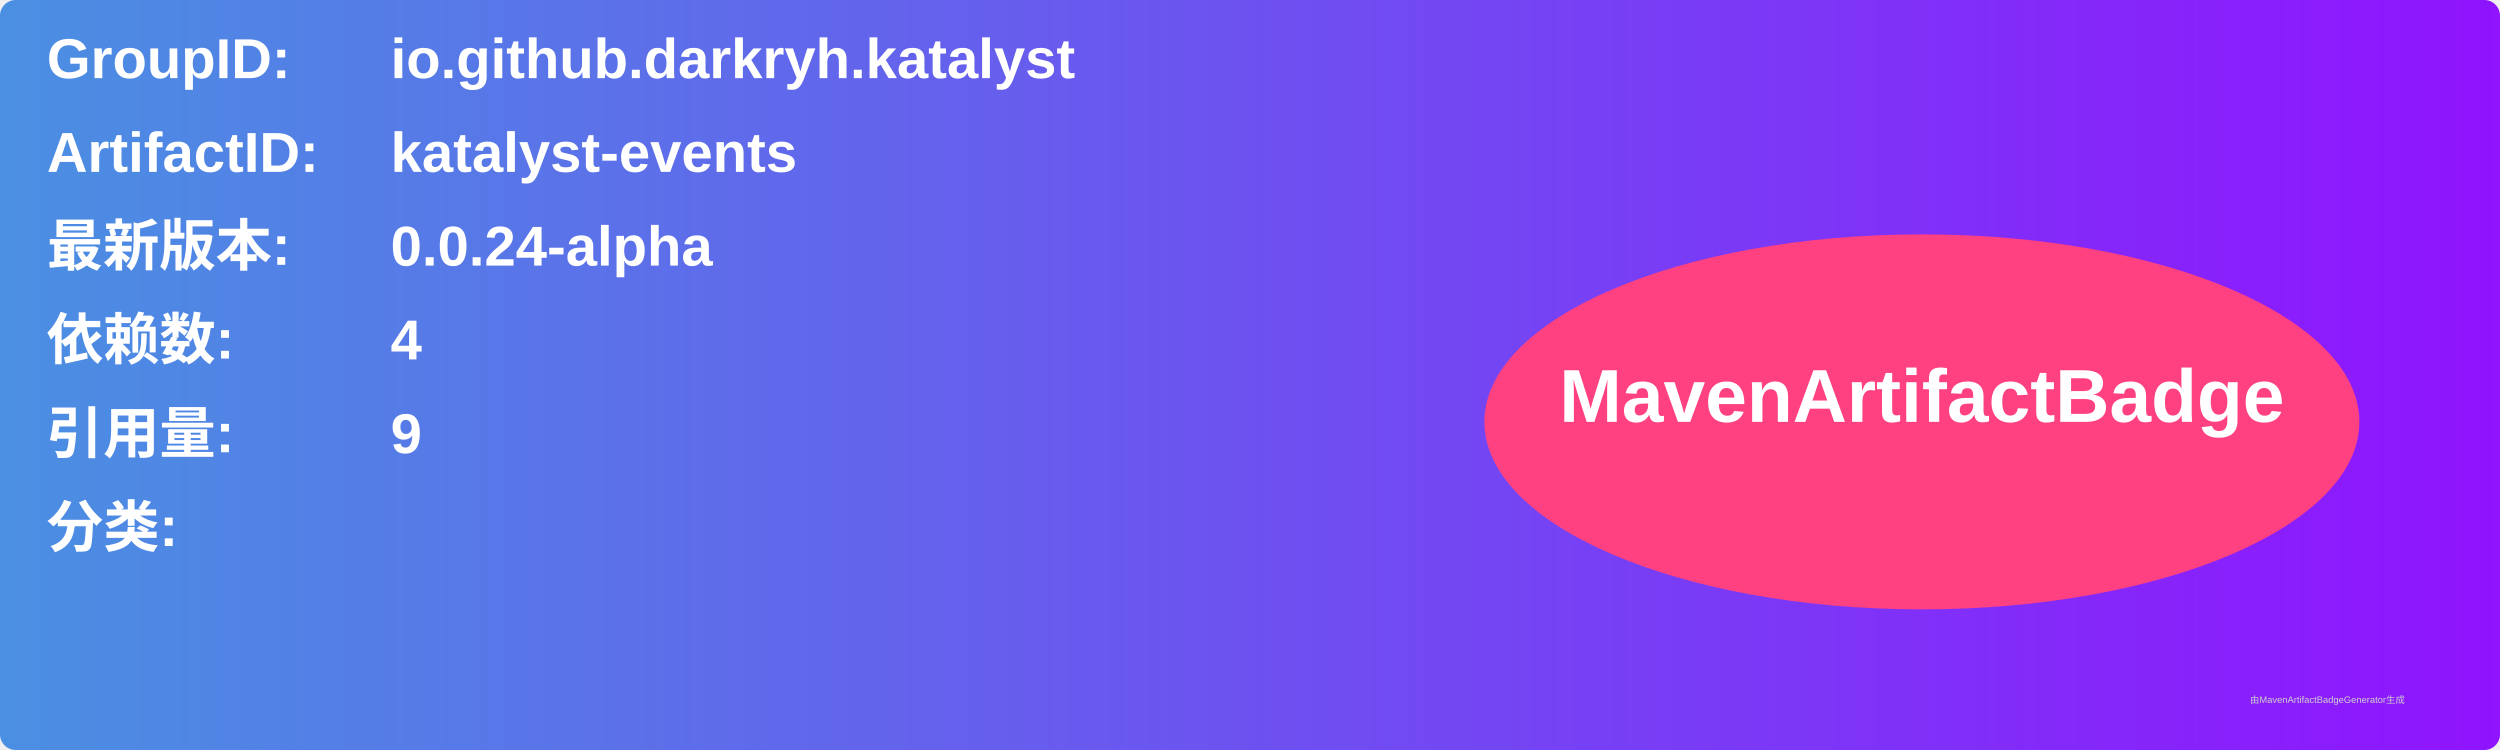
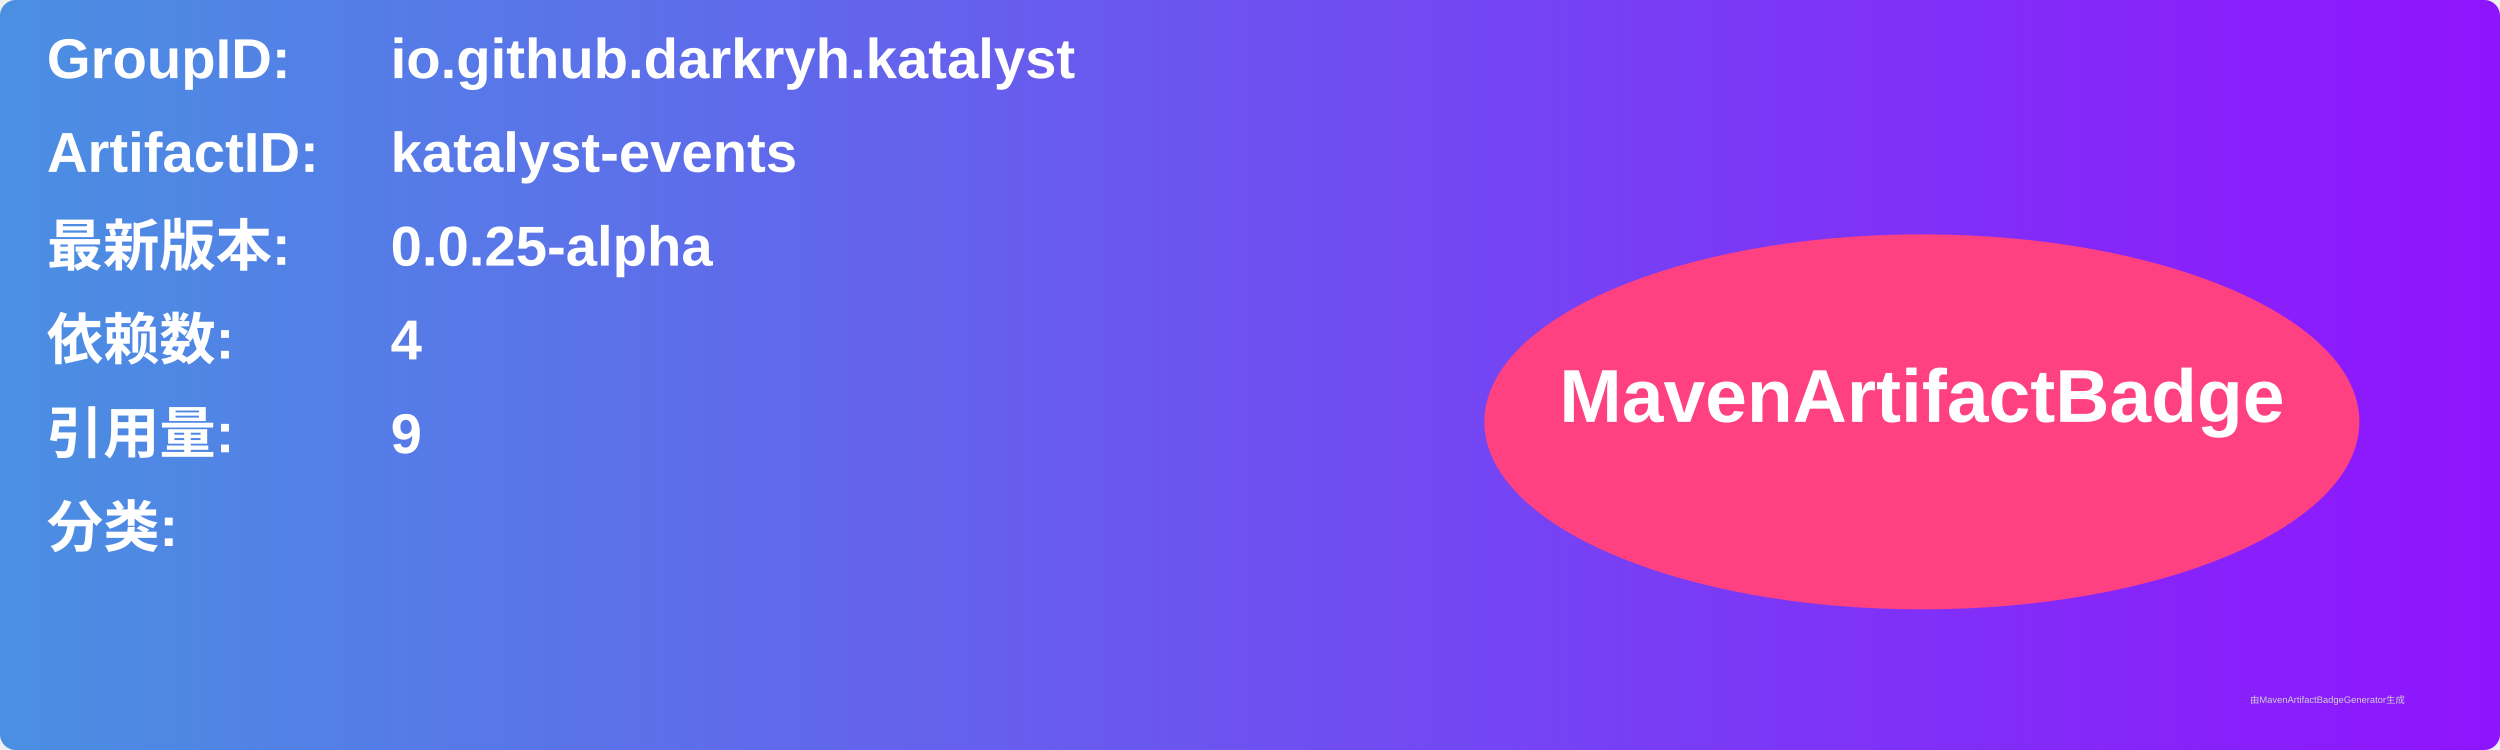
<svg xmlns="http://www.w3.org/2000/svg" width="800" height="240" viewBox="0 0 800 240">
  <linearGradient id="grad" x1="0%" y1="0%" x2="100%" y2="0%">
    <stop offset="0%" stop-color="#4a90e2" />
    <stop offset="100%" stop-color="#9013fe" />
  </linearGradient>
  <rect width="100%" height="100%" rx="5" ry="5" fill="url(#grad)" />
  <g transform="translate(15, 15)">
    <text x="0" y="10" font-family="Arial" font-size="18" fill="white" font-weight="bold" width="260">GroupID:</text>
    <text x="110" y="10" font-family="Arial" font-size="18" fill="white" font-weight="bold" width="460">io.github.darkryh.katalyst</text>
    <text x="0" y="40" font-family="Arial" font-size="18" fill="white" font-weight="bold" width="260">ArtifactID:</text>
    <text x="110" y="40" font-family="Arial" font-size="18" fill="white" font-weight="bold" width="460">katalyst-events</text>
    <text x="0" y="70" font-family="Arial" font-size="18" fill="white" font-weight="bold">最新版本:</text>
    <text x="110" y="70" font-family="Arial" font-size="18" fill="white" font-weight="bold">
-       <tspan font-weight="bold">0.0.24-alpha</tspan>
+       <tspan font-weight="bold">0.0.25-alpha</tspan>
    </text>
    <text x="0" y="100" font-family="Arial" font-size="18" fill="white" font-weight="bold">依赖数: </text>
    <text x="110" y="100" font-family="Arial" font-size="18" fill="white">
      <tspan font-weight="bold">4</tspan>
    </text>
    <text x="0" y="130" font-family="Arial" font-size="18" fill="white" font-weight="bold">引用量: </text>
    <text x="110" y="130" font-family="Arial" font-size="18" fill="white">
      <tspan font-weight="bold">9</tspan>
    </text>
    <text x="0" y="160" font-family="Arial" font-size="18" fill="white" font-weight="bold">分类:</text>
    <text x="10" y="190" font-family="Arial" font-size="10" fill="white">
      <tspan font-weight="bold" />
    </text>
    <ellipse cx="600" cy="120" rx="140" ry="60" fill="#ff4081" />
    <text x="600" y="120" text-anchor="middle" font-family="Arial" font-size="24" fill="white" font-weight="bold">MavenArtifactBadge</text>
  </g>
  <text x="720" y="225" font-family="Arial" font-size="3" fill="#d0d0d0">由MavenArtifactBadgeGenerator生成</text>
</svg>
